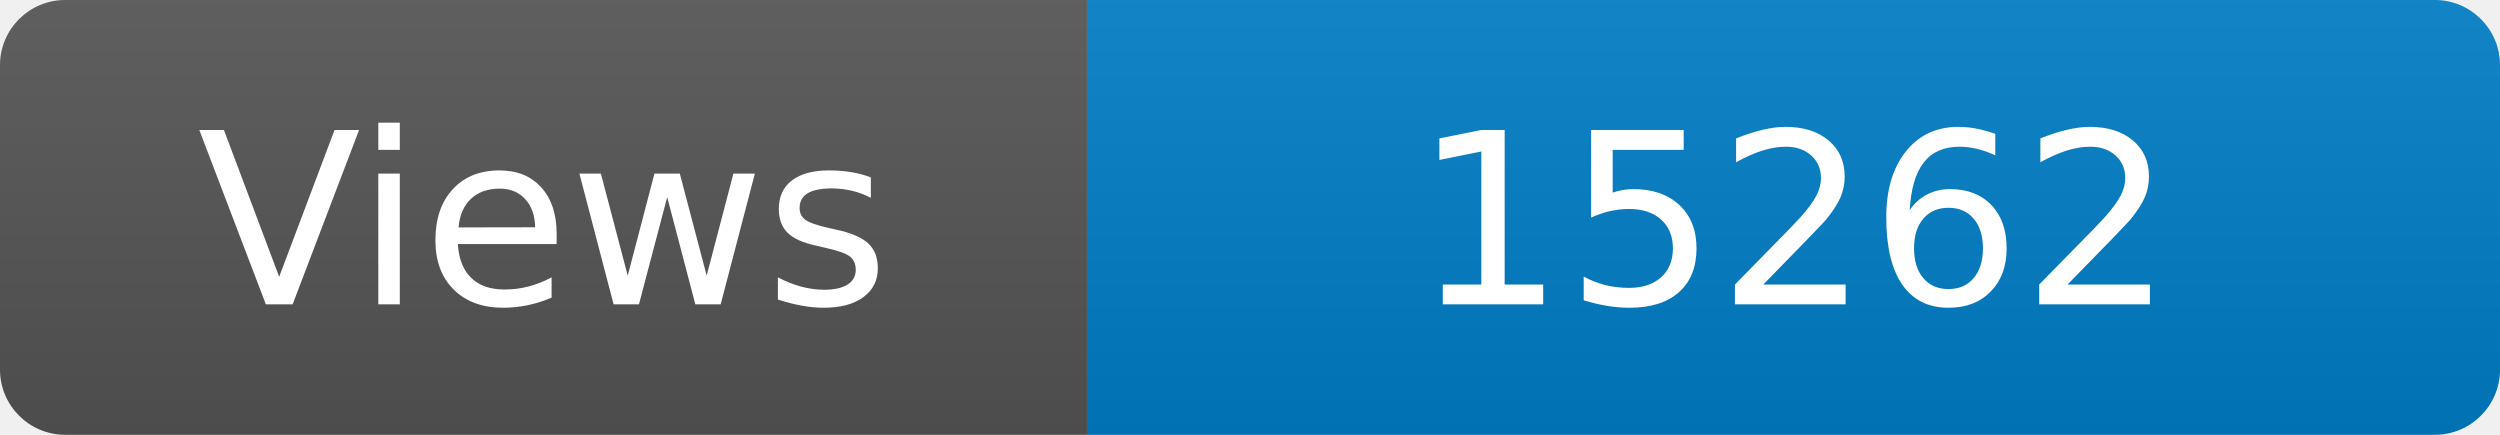
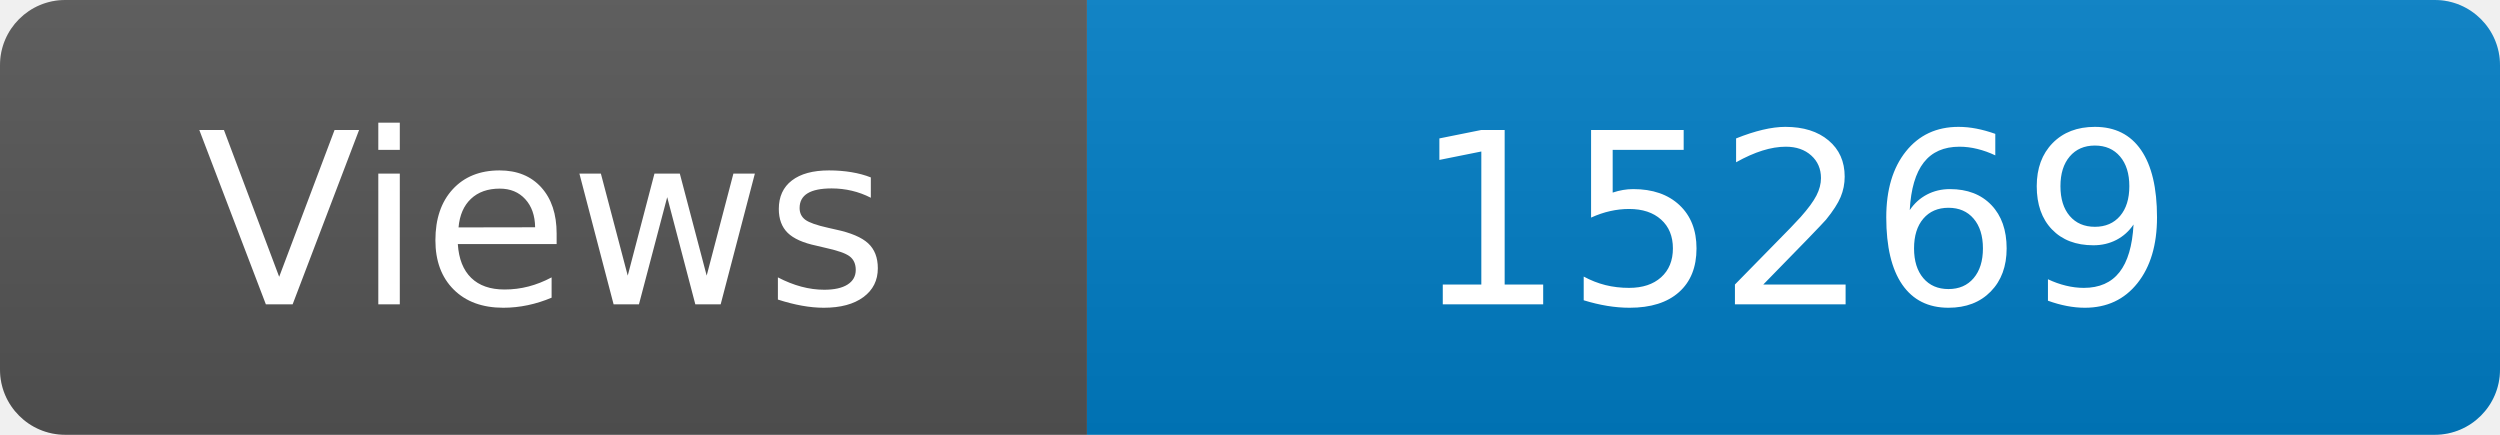
<svg xmlns="http://www.w3.org/2000/svg" width="115" height="20" role="img" aria-label="Maintained?: yes">
  <linearGradient id="s" x2="0" y2="100%">
    <stop offset="0" stop-color="#bbb" stop-opacity=".1" />
    <stop offset="1" stop-opacity=".1" />
  </linearGradient>
  <clipPath id="r">
    <rect width="115" height="20" rx="3" fill="#fff" />
  </clipPath>
  <g clip-path="url(#r)">
    <rect width="50" height="20" fill="#555" />
    <rect x="50" width="160" height="20" fill="#007ec6" />
    <rect width="115" height="20" fill="url(#s)" />
  </g>
  <g fill="#fff" text-anchor="middle" font-family="Verdana,Geneva,DejaVu Sans,sans-serif" font-size="110">
    <text x="250" y="140" transform="scale(.1)" fill="#fff">Views</text>
-     <text x="825" y="140" transform="scale(.1)" fill="#fff">15262</text>
+     <text x="825" y="140" transform="scale(.1)" fill="#fff">15269</text>
  </g>
</svg>
